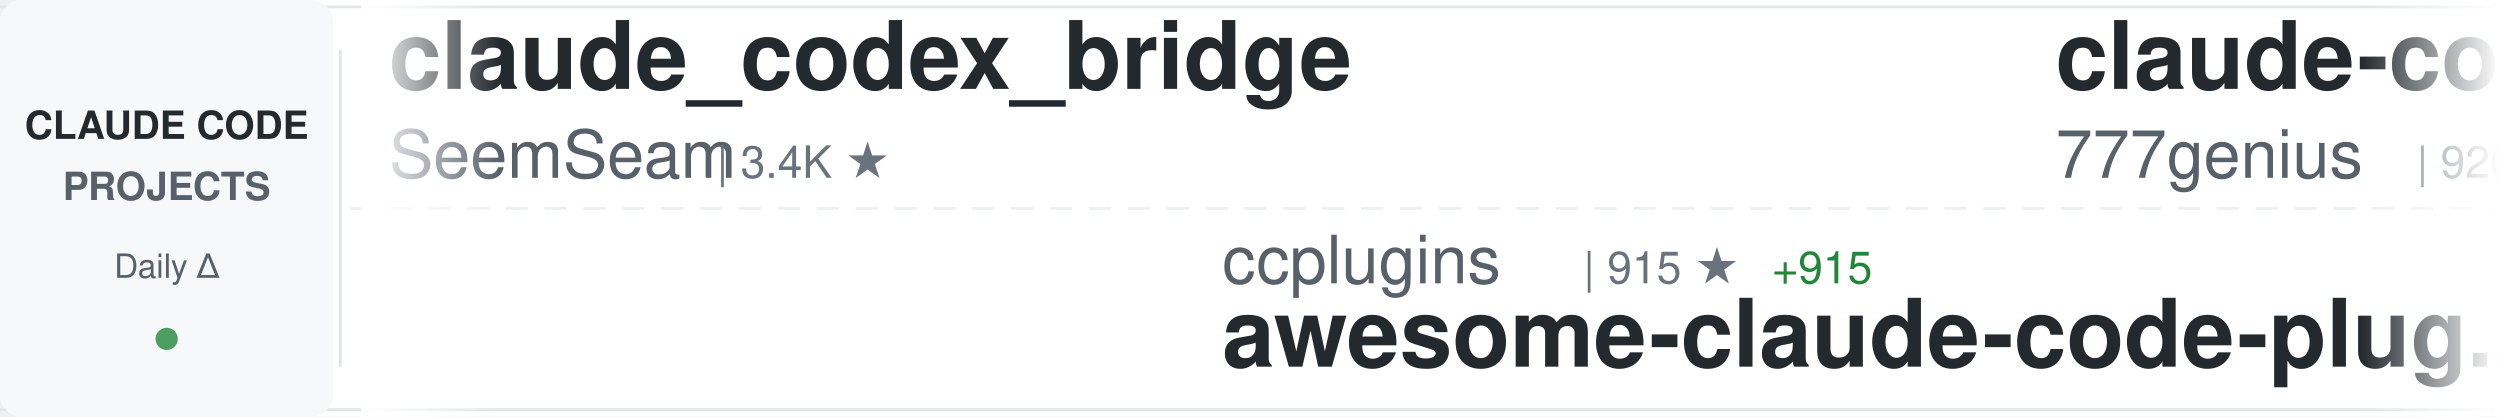
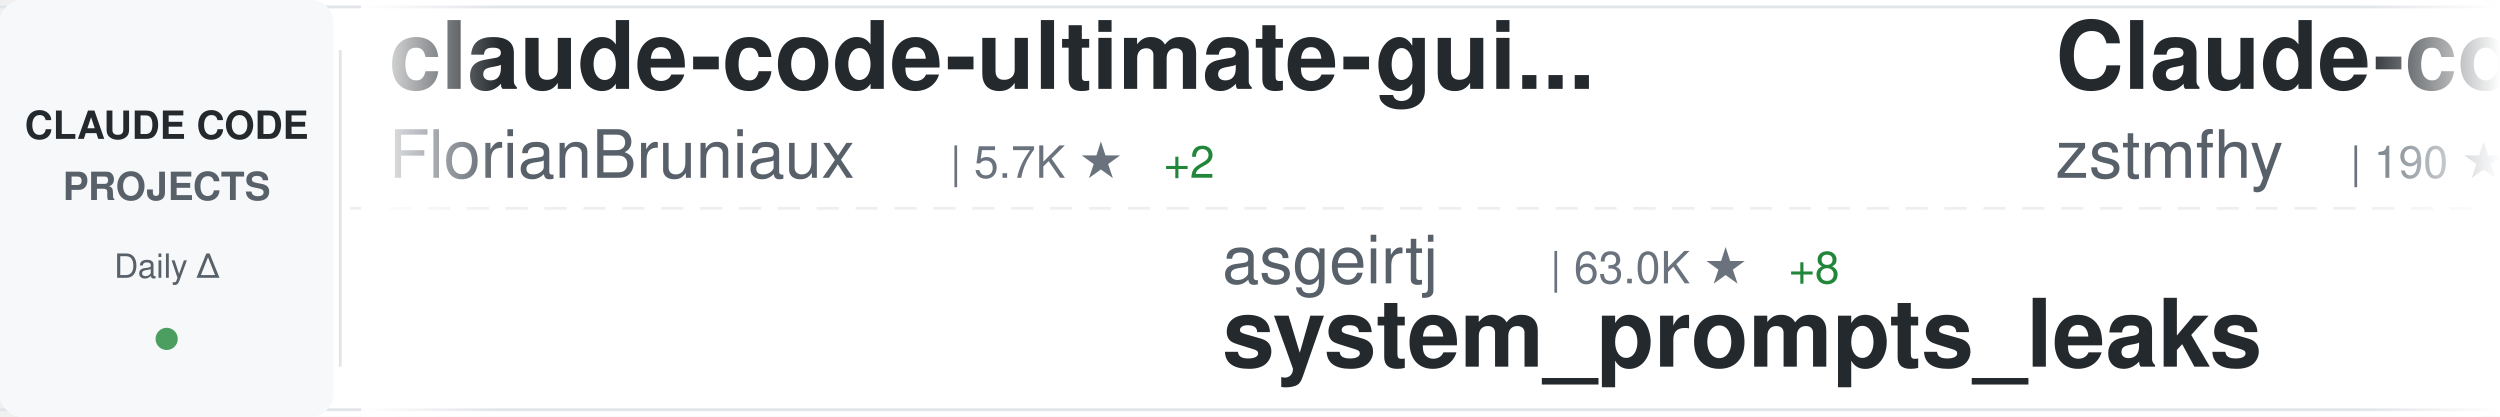
<svg xmlns="http://www.w3.org/2000/svg" width="900" height="150">
  <defs>
    <linearGradient id="awesomeLeftFade" x1="0%" y1="0%" x2="100%" y2="0%">
      <stop offset="0%" style="stop-color:#ffffff;stop-opacity:1" />
      <stop offset="100%" style="stop-color:#ffffff;stop-opacity:0" />
    </linearGradient>
    <linearGradient id="awesomeRightFade" x1="0%" y1="0%" x2="100%" y2="0%">
      <stop offset="0%" style="stop-color:#ffffff;stop-opacity:0" />
      <stop offset="100%" style="stop-color:#ffffff;stop-opacity:1" />
    </linearGradient>
  </defs>
  <rect width="900" height="150" fill="#ffffff" rx="8" />
  <rect x="0" y="2" width="900" height="1" fill="#e1e4e8" />
  <rect x="0" y="147" width="900" height="1" fill="#e1e4e8" />
  <line x1="0" y1="75" x2="900" y2="75" stroke="#e1e4e8" stroke-width="1" stroke-dasharray="8 6" opacity="0.6" />
  <rect x="0" y="0" width="120" height="150" fill="#f6f8fa" rx="8" />
  <text x="60" y="50" font-family="-apple-system, BlinkMacSystemFont, 'Segoe UI', Helvetica, Arial, sans-serif" font-size="14" font-weight="600" fill="#24292e" text-anchor="middle">CLAUDE CODE</text>
  <text x="60" y="72" font-family="-apple-system, BlinkMacSystemFont, 'Segoe UI', Helvetica, Arial, sans-serif" font-size="14" font-weight="600" fill="#586069" text-anchor="middle">PROJECTS</text>
  <text x="60" y="100" font-family="-apple-system, BlinkMacSystemFont, 'Segoe UI', Helvetica, Arial, sans-serif" font-size="12" font-weight="500" fill="#586069" text-anchor="middle">Daily Δ</text>
  <circle cx="60" cy="122" r="4" fill="#22863a" opacity="0.8" />
  <rect x="122" y="18" width="1" height="114" fill="#e1e4e8" />
  <clipPath id="awesomeTickerClip">
    <rect x="130" y="0" width="770" height="150" />
  </clipPath>
  <g clip-path="url(#awesomeTickerClip)">
    <g id="awesomeTickerItems">
      <animateTransform attributeName="transform" attributeType="XML" type="translate" from="0 0" to="-3000 0" dur="54s" repeatCount="indefinite" />
      <g transform="translate(0, 0)">
-         <text x="140" y="32" font-family="-apple-system, BlinkMacSystemFont, 'Segoe UI', Helvetica, Arial, sans-serif" font-size="34" font-weight="600" fill="#24292e">claude_codex_bridge</text>
-         <text x="140" y="64" font-family="-apple-system, BlinkMacSystemFont, 'Segoe UI', Helvetica, Arial, sans-serif" font-size="24" font-weight="400" fill="#586069">SeemSeam</text>
-         <text x="258" y="64" font-family="-apple-system, BlinkMacSystemFont, 'Segoe UI', Helvetica, Arial, sans-serif" font-size="16" font-weight="500" fill="#6a737d">| 3.4K ★</text>
+         <text x="140" y="32" font-family="-apple-system, BlinkMacSystemFont, 'Segoe UI', Helvetica, Arial, sans-serif" font-size="34" font-weight="600" fill="#24292e">claude-code-ultimate-gui...</text>
+         <text x="140" y="64" font-family="-apple-system, BlinkMacSystemFont, 'Segoe UI', Helvetica, Arial, sans-serif" font-size="24" font-weight="400" fill="#586069">FlorianBruniaux</text>
+         <text x="342" y="64" font-family="-apple-system, BlinkMacSystemFont, 'Segoe UI', Helvetica, Arial, sans-serif" font-size="16" font-weight="500" fill="#6a737d">| 5.7K ★</text>
+         <text x="419" y="64" font-family="-apple-system, BlinkMacSystemFont, 'Segoe UI', Helvetica, Arial, sans-serif" font-size="16" font-weight="500" fill="#22863a"> +2</text>
      </g>
      <g transform="translate(300, 0)">
-         <text x="140" y="102" font-family="-apple-system, BlinkMacSystemFont, 'Segoe UI', Helvetica, Arial, sans-serif" font-size="24" font-weight="400" fill="#586069">ccplugins</text>
-         <text x="270" y="102" font-family="-apple-system, BlinkMacSystemFont, 'Segoe UI', Helvetica, Arial, sans-serif" font-size="16" font-weight="500" fill="#6a737d">| 915 ★</text>
-         <text x="338" y="102" font-family="-apple-system, BlinkMacSystemFont, 'Segoe UI', Helvetica, Arial, sans-serif" font-size="16" font-weight="500" fill="#22863a"> +915</text>
-         <text x="140" y="132" font-family="-apple-system, BlinkMacSystemFont, 'Segoe UI', Helvetica, Arial, sans-serif" font-size="34" font-weight="600" fill="#24292e">awesome-claude-code-plug...</text>
+         <text x="140" y="102" font-family="-apple-system, BlinkMacSystemFont, 'Segoe UI', Helvetica, Arial, sans-serif" font-size="24" font-weight="400" fill="#586069">asgeirtj</text>
+         <text x="258" y="102" font-family="-apple-system, BlinkMacSystemFont, 'Segoe UI', Helvetica, Arial, sans-serif" font-size="16" font-weight="500" fill="#6a737d">| 63.0K ★</text>
+         <text x="344" y="102" font-family="-apple-system, BlinkMacSystemFont, 'Segoe UI', Helvetica, Arial, sans-serif" font-size="16" font-weight="500" fill="#22863a"> +8</text>
+         <text x="140" y="132" font-family="-apple-system, BlinkMacSystemFont, 'Segoe UI', Helvetica, Arial, sans-serif" font-size="34" font-weight="600" fill="#24292e">system_prompts_leaks</text>
      </g>
      <g transform="translate(600, 0)">
-         <text x="140" y="32" font-family="-apple-system, BlinkMacSystemFont, 'Segoe UI', Helvetica, Arial, sans-serif" font-size="34" font-weight="600" fill="#24292e">claude-code-source-code</text>
-         <text x="140" y="64" font-family="-apple-system, BlinkMacSystemFont, 'Segoe UI', Helvetica, Arial, sans-serif" font-size="24" font-weight="400" fill="#586069">777genius</text>
-         <text x="270" y="64" font-family="-apple-system, BlinkMacSystemFont, 'Segoe UI', Helvetica, Arial, sans-serif" font-size="16" font-weight="500" fill="#6a737d">| 926 ★</text>
+         <text x="140" y="32" font-family="-apple-system, BlinkMacSystemFont, 'Segoe UI', Helvetica, Arial, sans-serif" font-size="34" font-weight="600" fill="#24292e">Claude-code</text>
+         <text x="140" y="64" font-family="-apple-system, BlinkMacSystemFont, 'Segoe UI', Helvetica, Arial, sans-serif" font-size="24" font-weight="400" fill="#586069">zstmfhy</text>
+         <text x="246" y="64" font-family="-apple-system, BlinkMacSystemFont, 'Segoe UI', Helvetica, Arial, sans-serif" font-size="16" font-weight="500" fill="#6a737d">| 190 ★</text>
      </g>
      <g transform="translate(900, 0)">
-         <text x="140" y="102" font-family="-apple-system, BlinkMacSystemFont, 'Segoe UI', Helvetica, Arial, sans-serif" font-size="24" font-weight="400" fill="#586069">Alishahryar1</text>
-         <text x="306" y="102" font-family="-apple-system, BlinkMacSystemFont, 'Segoe UI', Helvetica, Arial, sans-serif" font-size="16" font-weight="500" fill="#6a737d">| 45.6K ★</text>
-         <text x="392" y="102" font-family="-apple-system, BlinkMacSystemFont, 'Segoe UI', Helvetica, Arial, sans-serif" font-size="16" font-weight="500" fill="#22863a"> +10</text>
-         <text x="140" y="132" font-family="-apple-system, BlinkMacSystemFont, 'Segoe UI', Helvetica, Arial, sans-serif" font-size="34" font-weight="600" fill="#24292e">free-claude-code</text>
+         <text x="140" y="102" font-family="-apple-system, BlinkMacSystemFont, 'Segoe UI', Helvetica, Arial, sans-serif" font-size="24" font-weight="400" fill="#586069">digitalsamba</text>
+         <text x="306" y="102" font-family="-apple-system, BlinkMacSystemFont, 'Segoe UI', Helvetica, Arial, sans-serif" font-size="16" font-weight="500" fill="#6a737d">| 1.9K ★</text>
+         <text x="140" y="132" font-family="-apple-system, BlinkMacSystemFont, 'Segoe UI', Helvetica, Arial, sans-serif" font-size="34" font-weight="600" fill="#24292e">claude-code-video-toolki...</text>
      </g>
      <g transform="translate(1200, 0)">
-         <text x="140" y="32" font-family="-apple-system, BlinkMacSystemFont, 'Segoe UI', Helvetica, Arial, sans-serif" font-size="34" font-weight="600" fill="#24292e">claude_code_src</text>
-         <text x="140" y="64" font-family="-apple-system, BlinkMacSystemFont, 'Segoe UI', Helvetica, Arial, sans-serif" font-size="24" font-weight="400" fill="#586069">ponponon</text>
-         <text x="258" y="64" font-family="-apple-system, BlinkMacSystemFont, 'Segoe UI', Helvetica, Arial, sans-serif" font-size="16" font-weight="500" fill="#6a737d">| 2.3K ★</text>
+         <text x="140" y="32" font-family="-apple-system, BlinkMacSystemFont, 'Segoe UI', Helvetica, Arial, sans-serif" font-size="34" font-weight="600" fill="#24292e">claude-code-router</text>
+         <text x="140" y="64" font-family="-apple-system, BlinkMacSystemFont, 'Segoe UI', Helvetica, Arial, sans-serif" font-size="24" font-weight="400" fill="#586069">musistudio</text>
+         <text x="282" y="64" font-family="-apple-system, BlinkMacSystemFont, 'Segoe UI', Helvetica, Arial, sans-serif" font-size="16" font-weight="500" fill="#6a737d">| 36.7K ★</text>
+         <text x="368" y="64" font-family="-apple-system, BlinkMacSystemFont, 'Segoe UI', Helvetica, Arial, sans-serif" font-size="16" font-weight="500" fill="#22863a"> +1</text>
      </g>
      <g transform="translate(1500, 0)">
-         <text x="140" y="102" font-family="-apple-system, BlinkMacSystemFont, 'Segoe UI', Helvetica, Arial, sans-serif" font-size="24" font-weight="400" fill="#586069">https-deeplearning-ai</text>
-         <text x="414" y="102" font-family="-apple-system, BlinkMacSystemFont, 'Segoe UI', Helvetica, Arial, sans-serif" font-size="16" font-weight="500" fill="#6a737d">| 540 ★</text>
-         <text x="140" y="132" font-family="-apple-system, BlinkMacSystemFont, 'Segoe UI', Helvetica, Arial, sans-serif" font-size="34" font-weight="600" fill="#24292e">sc-claude-code-files</text>
+         <text x="140" y="102" font-family="-apple-system, BlinkMacSystemFont, 'Segoe UI', Helvetica, Arial, sans-serif" font-size="24" font-weight="400" fill="#586069">Yuyz0112</text>
+         <text x="258" y="102" font-family="-apple-system, BlinkMacSystemFont, 'Segoe UI', Helvetica, Arial, sans-serif" font-size="16" font-weight="500" fill="#6a737d">| 2.4K ★</text>
+         <text x="140" y="132" font-family="-apple-system, BlinkMacSystemFont, 'Segoe UI', Helvetica, Arial, sans-serif" font-size="34" font-weight="600" fill="#24292e">claude-code-reverse</text>
      </g>
      <g transform="translate(1800, 0)">
-         <text x="140" y="32" font-family="-apple-system, BlinkMacSystemFont, 'Segoe UI', Helvetica, Arial, sans-serif" font-size="34" font-weight="600" fill="#24292e">claude-code-telegram</text>
-         <text x="140" y="64" font-family="-apple-system, BlinkMacSystemFont, 'Segoe UI', Helvetica, Arial, sans-serif" font-size="24" font-weight="400" fill="#586069">RichardAtCT</text>
-         <text x="294" y="64" font-family="-apple-system, BlinkMacSystemFont, 'Segoe UI', Helvetica, Arial, sans-serif" font-size="16" font-weight="500" fill="#6a737d">| 2.8K ★</text>
-         <text x="371" y="64" font-family="-apple-system, BlinkMacSystemFont, 'Segoe UI', Helvetica, Arial, sans-serif" font-size="16" font-weight="500" fill="#22863a"> +2</text>
+         <text x="140" y="32" font-family="-apple-system, BlinkMacSystemFont, 'Segoe UI', Helvetica, Arial, sans-serif" font-size="34" font-weight="600" fill="#24292e">claude-code-source</text>
+         <text x="140" y="64" font-family="-apple-system, BlinkMacSystemFont, 'Segoe UI', Helvetica, Arial, sans-serif" font-size="24" font-weight="400" fill="#586069">JrCx7scC</text>
+         <text x="258" y="64" font-family="-apple-system, BlinkMacSystemFont, 'Segoe UI', Helvetica, Arial, sans-serif" font-size="16" font-weight="500" fill="#6a737d">| 373 ★</text>
      </g>
      <g transform="translate(2100, 0)">
-         <text x="140" y="102" font-family="-apple-system, BlinkMacSystemFont, 'Segoe UI', Helvetica, Arial, sans-serif" font-size="24" font-weight="400" fill="#586069">lintsinghua</text>
-         <text x="294" y="102" font-family="-apple-system, BlinkMacSystemFont, 'Segoe UI', Helvetica, Arial, sans-serif" font-size="16" font-weight="500" fill="#6a737d">| 4.1K ★</text>
-         <text x="140" y="132" font-family="-apple-system, BlinkMacSystemFont, 'Segoe UI', Helvetica, Arial, sans-serif" font-size="34" font-weight="600" fill="#24292e">claude-code-book</text>
+         <text x="140" y="102" font-family="-apple-system, BlinkMacSystemFont, 'Segoe UI', Helvetica, Arial, sans-serif" font-size="24" font-weight="400" fill="#586069">luyao618</text>
+         <text x="258" y="102" font-family="-apple-system, BlinkMacSystemFont, 'Segoe UI', Helvetica, Arial, sans-serif" font-size="16" font-weight="500" fill="#6a737d">| 1.7K ★</text>
+         <text x="140" y="132" font-family="-apple-system, BlinkMacSystemFont, 'Segoe UI', Helvetica, Arial, sans-serif" font-size="34" font-weight="600" fill="#24292e">Claude-Code-Source-Study</text>
      </g>
      <g transform="translate(2400, 0)">
-         <text x="140" y="32" font-family="-apple-system, BlinkMacSystemFont, 'Segoe UI', Helvetica, Arial, sans-serif" font-size="34" font-weight="600" fill="#24292e">claude-code-engineering</text>
-         <text x="140" y="64" font-family="-apple-system, BlinkMacSystemFont, 'Segoe UI', Helvetica, Arial, sans-serif" font-size="24" font-weight="400" fill="#586069">huangjia2019</text>
-         <text x="306" y="64" font-family="-apple-system, BlinkMacSystemFont, 'Segoe UI', Helvetica, Arial, sans-serif" font-size="16" font-weight="500" fill="#6a737d">| 1.1K ★</text>
+         <text x="140" y="32" font-family="-apple-system, BlinkMacSystemFont, 'Segoe UI', Helvetica, Arial, sans-serif" font-size="34" font-weight="600" fill="#24292e">claude-code-rev</text>
+         <text x="140" y="64" font-family="-apple-system, BlinkMacSystemFont, 'Segoe UI', Helvetica, Arial, sans-serif" font-size="24" font-weight="400" fill="#586069">oboard</text>
+         <text x="234" y="64" font-family="-apple-system, BlinkMacSystemFont, 'Segoe UI', Helvetica, Arial, sans-serif" font-size="16" font-weight="500" fill="#6a737d">| 3.3K ★</text>
      </g>
      <g transform="translate(2700, 0)">
-         <text x="140" y="102" font-family="-apple-system, BlinkMacSystemFont, 'Segoe UI', Helvetica, Arial, sans-serif" font-size="24" font-weight="400" fill="#586069">repowise-dev</text>
-         <text x="306" y="102" font-family="-apple-system, BlinkMacSystemFont, 'Segoe UI', Helvetica, Arial, sans-serif" font-size="16" font-weight="500" fill="#6a737d">| 1.2K ★</text>
-         <text x="140" y="132" font-family="-apple-system, BlinkMacSystemFont, 'Segoe UI', Helvetica, Arial, sans-serif" font-size="34" font-weight="600" fill="#24292e">claude-code-prompts</text>
+         <text x="140" y="102" font-family="-apple-system, BlinkMacSystemFont, 'Segoe UI', Helvetica, Arial, sans-serif" font-size="24" font-weight="400" fill="#586069">Yeachan-Heo</text>
+         <text x="294" y="102" font-family="-apple-system, BlinkMacSystemFont, 'Segoe UI', Helvetica, Arial, sans-serif" font-size="16" font-weight="500" fill="#6a737d">| 38.6K ★</text>
+         <text x="380" y="102" font-family="-apple-system, BlinkMacSystemFont, 'Segoe UI', Helvetica, Arial, sans-serif" font-size="16" font-weight="500" fill="#22863a"> +1</text>
+         <text x="140" y="132" font-family="-apple-system, BlinkMacSystemFont, 'Segoe UI', Helvetica, Arial, sans-serif" font-size="34" font-weight="600" fill="#24292e">oh-my-claudecode</text>
      </g>
      <g transform="translate(3000, 0)">
-         <text x="140" y="32" font-family="-apple-system, BlinkMacSystemFont, 'Segoe UI', Helvetica, Arial, sans-serif" font-size="34" font-weight="600" fill="#24292e">claude_codex_bridge</text>
-         <text x="140" y="64" font-family="-apple-system, BlinkMacSystemFont, 'Segoe UI', Helvetica, Arial, sans-serif" font-size="24" font-weight="400" fill="#586069">SeemSeam</text>
-         <text x="258" y="64" font-family="-apple-system, BlinkMacSystemFont, 'Segoe UI', Helvetica, Arial, sans-serif" font-size="16" font-weight="500" fill="#6a737d">| 3.4K ★</text>
+         <text x="140" y="32" font-family="-apple-system, BlinkMacSystemFont, 'Segoe UI', Helvetica, Arial, sans-serif" font-size="34" font-weight="600" fill="#24292e">claude-code-ultimate-gui...</text>
+         <text x="140" y="64" font-family="-apple-system, BlinkMacSystemFont, 'Segoe UI', Helvetica, Arial, sans-serif" font-size="24" font-weight="400" fill="#586069">FlorianBruniaux</text>
+         <text x="342" y="64" font-family="-apple-system, BlinkMacSystemFont, 'Segoe UI', Helvetica, Arial, sans-serif" font-size="16" font-weight="500" fill="#6a737d">| 5.7K ★</text>
+         <text x="419" y="64" font-family="-apple-system, BlinkMacSystemFont, 'Segoe UI', Helvetica, Arial, sans-serif" font-size="16" font-weight="500" fill="#22863a"> +2</text>
      </g>
      <g transform="translate(3300, 0)">
-         <text x="140" y="102" font-family="-apple-system, BlinkMacSystemFont, 'Segoe UI', Helvetica, Arial, sans-serif" font-size="24" font-weight="400" fill="#586069">ccplugins</text>
-         <text x="270" y="102" font-family="-apple-system, BlinkMacSystemFont, 'Segoe UI', Helvetica, Arial, sans-serif" font-size="16" font-weight="500" fill="#6a737d">| 915 ★</text>
-         <text x="338" y="102" font-family="-apple-system, BlinkMacSystemFont, 'Segoe UI', Helvetica, Arial, sans-serif" font-size="16" font-weight="500" fill="#22863a"> +915</text>
-         <text x="140" y="132" font-family="-apple-system, BlinkMacSystemFont, 'Segoe UI', Helvetica, Arial, sans-serif" font-size="34" font-weight="600" fill="#24292e">awesome-claude-code-plug...</text>
+         <text x="140" y="102" font-family="-apple-system, BlinkMacSystemFont, 'Segoe UI', Helvetica, Arial, sans-serif" font-size="24" font-weight="400" fill="#586069">asgeirtj</text>
+         <text x="258" y="102" font-family="-apple-system, BlinkMacSystemFont, 'Segoe UI', Helvetica, Arial, sans-serif" font-size="16" font-weight="500" fill="#6a737d">| 63.0K ★</text>
+         <text x="344" y="102" font-family="-apple-system, BlinkMacSystemFont, 'Segoe UI', Helvetica, Arial, sans-serif" font-size="16" font-weight="500" fill="#22863a"> +8</text>
+         <text x="140" y="132" font-family="-apple-system, BlinkMacSystemFont, 'Segoe UI', Helvetica, Arial, sans-serif" font-size="34" font-weight="600" fill="#24292e">system_prompts_leaks</text>
      </g>
      <g transform="translate(3600, 0)">
-         <text x="140" y="32" font-family="-apple-system, BlinkMacSystemFont, 'Segoe UI', Helvetica, Arial, sans-serif" font-size="34" font-weight="600" fill="#24292e">claude-code-source-code</text>
-         <text x="140" y="64" font-family="-apple-system, BlinkMacSystemFont, 'Segoe UI', Helvetica, Arial, sans-serif" font-size="24" font-weight="400" fill="#586069">777genius</text>
-         <text x="270" y="64" font-family="-apple-system, BlinkMacSystemFont, 'Segoe UI', Helvetica, Arial, sans-serif" font-size="16" font-weight="500" fill="#6a737d">| 926 ★</text>
+         <text x="140" y="32" font-family="-apple-system, BlinkMacSystemFont, 'Segoe UI', Helvetica, Arial, sans-serif" font-size="34" font-weight="600" fill="#24292e">Claude-code</text>
+         <text x="140" y="64" font-family="-apple-system, BlinkMacSystemFont, 'Segoe UI', Helvetica, Arial, sans-serif" font-size="24" font-weight="400" fill="#586069">zstmfhy</text>
+         <text x="246" y="64" font-family="-apple-system, BlinkMacSystemFont, 'Segoe UI', Helvetica, Arial, sans-serif" font-size="16" font-weight="500" fill="#6a737d">| 190 ★</text>
      </g>
      <g transform="translate(3900, 0)">
-         <text x="140" y="102" font-family="-apple-system, BlinkMacSystemFont, 'Segoe UI', Helvetica, Arial, sans-serif" font-size="24" font-weight="400" fill="#586069">Alishahryar1</text>
-         <text x="306" y="102" font-family="-apple-system, BlinkMacSystemFont, 'Segoe UI', Helvetica, Arial, sans-serif" font-size="16" font-weight="500" fill="#6a737d">| 45.6K ★</text>
-         <text x="392" y="102" font-family="-apple-system, BlinkMacSystemFont, 'Segoe UI', Helvetica, Arial, sans-serif" font-size="16" font-weight="500" fill="#22863a"> +10</text>
-         <text x="140" y="132" font-family="-apple-system, BlinkMacSystemFont, 'Segoe UI', Helvetica, Arial, sans-serif" font-size="34" font-weight="600" fill="#24292e">free-claude-code</text>
+         <text x="140" y="102" font-family="-apple-system, BlinkMacSystemFont, 'Segoe UI', Helvetica, Arial, sans-serif" font-size="24" font-weight="400" fill="#586069">digitalsamba</text>
+         <text x="306" y="102" font-family="-apple-system, BlinkMacSystemFont, 'Segoe UI', Helvetica, Arial, sans-serif" font-size="16" font-weight="500" fill="#6a737d">| 1.9K ★</text>
+         <text x="140" y="132" font-family="-apple-system, BlinkMacSystemFont, 'Segoe UI', Helvetica, Arial, sans-serif" font-size="34" font-weight="600" fill="#24292e">claude-code-video-toolki...</text>
      </g>
    </g>
  </g>
  <rect x="130" y="0" width="50" height="150" fill="url(#awesomeLeftFade)" />
  <rect x="850" y="0" width="50" height="150" fill="url(#awesomeRightFade)" />
</svg>
